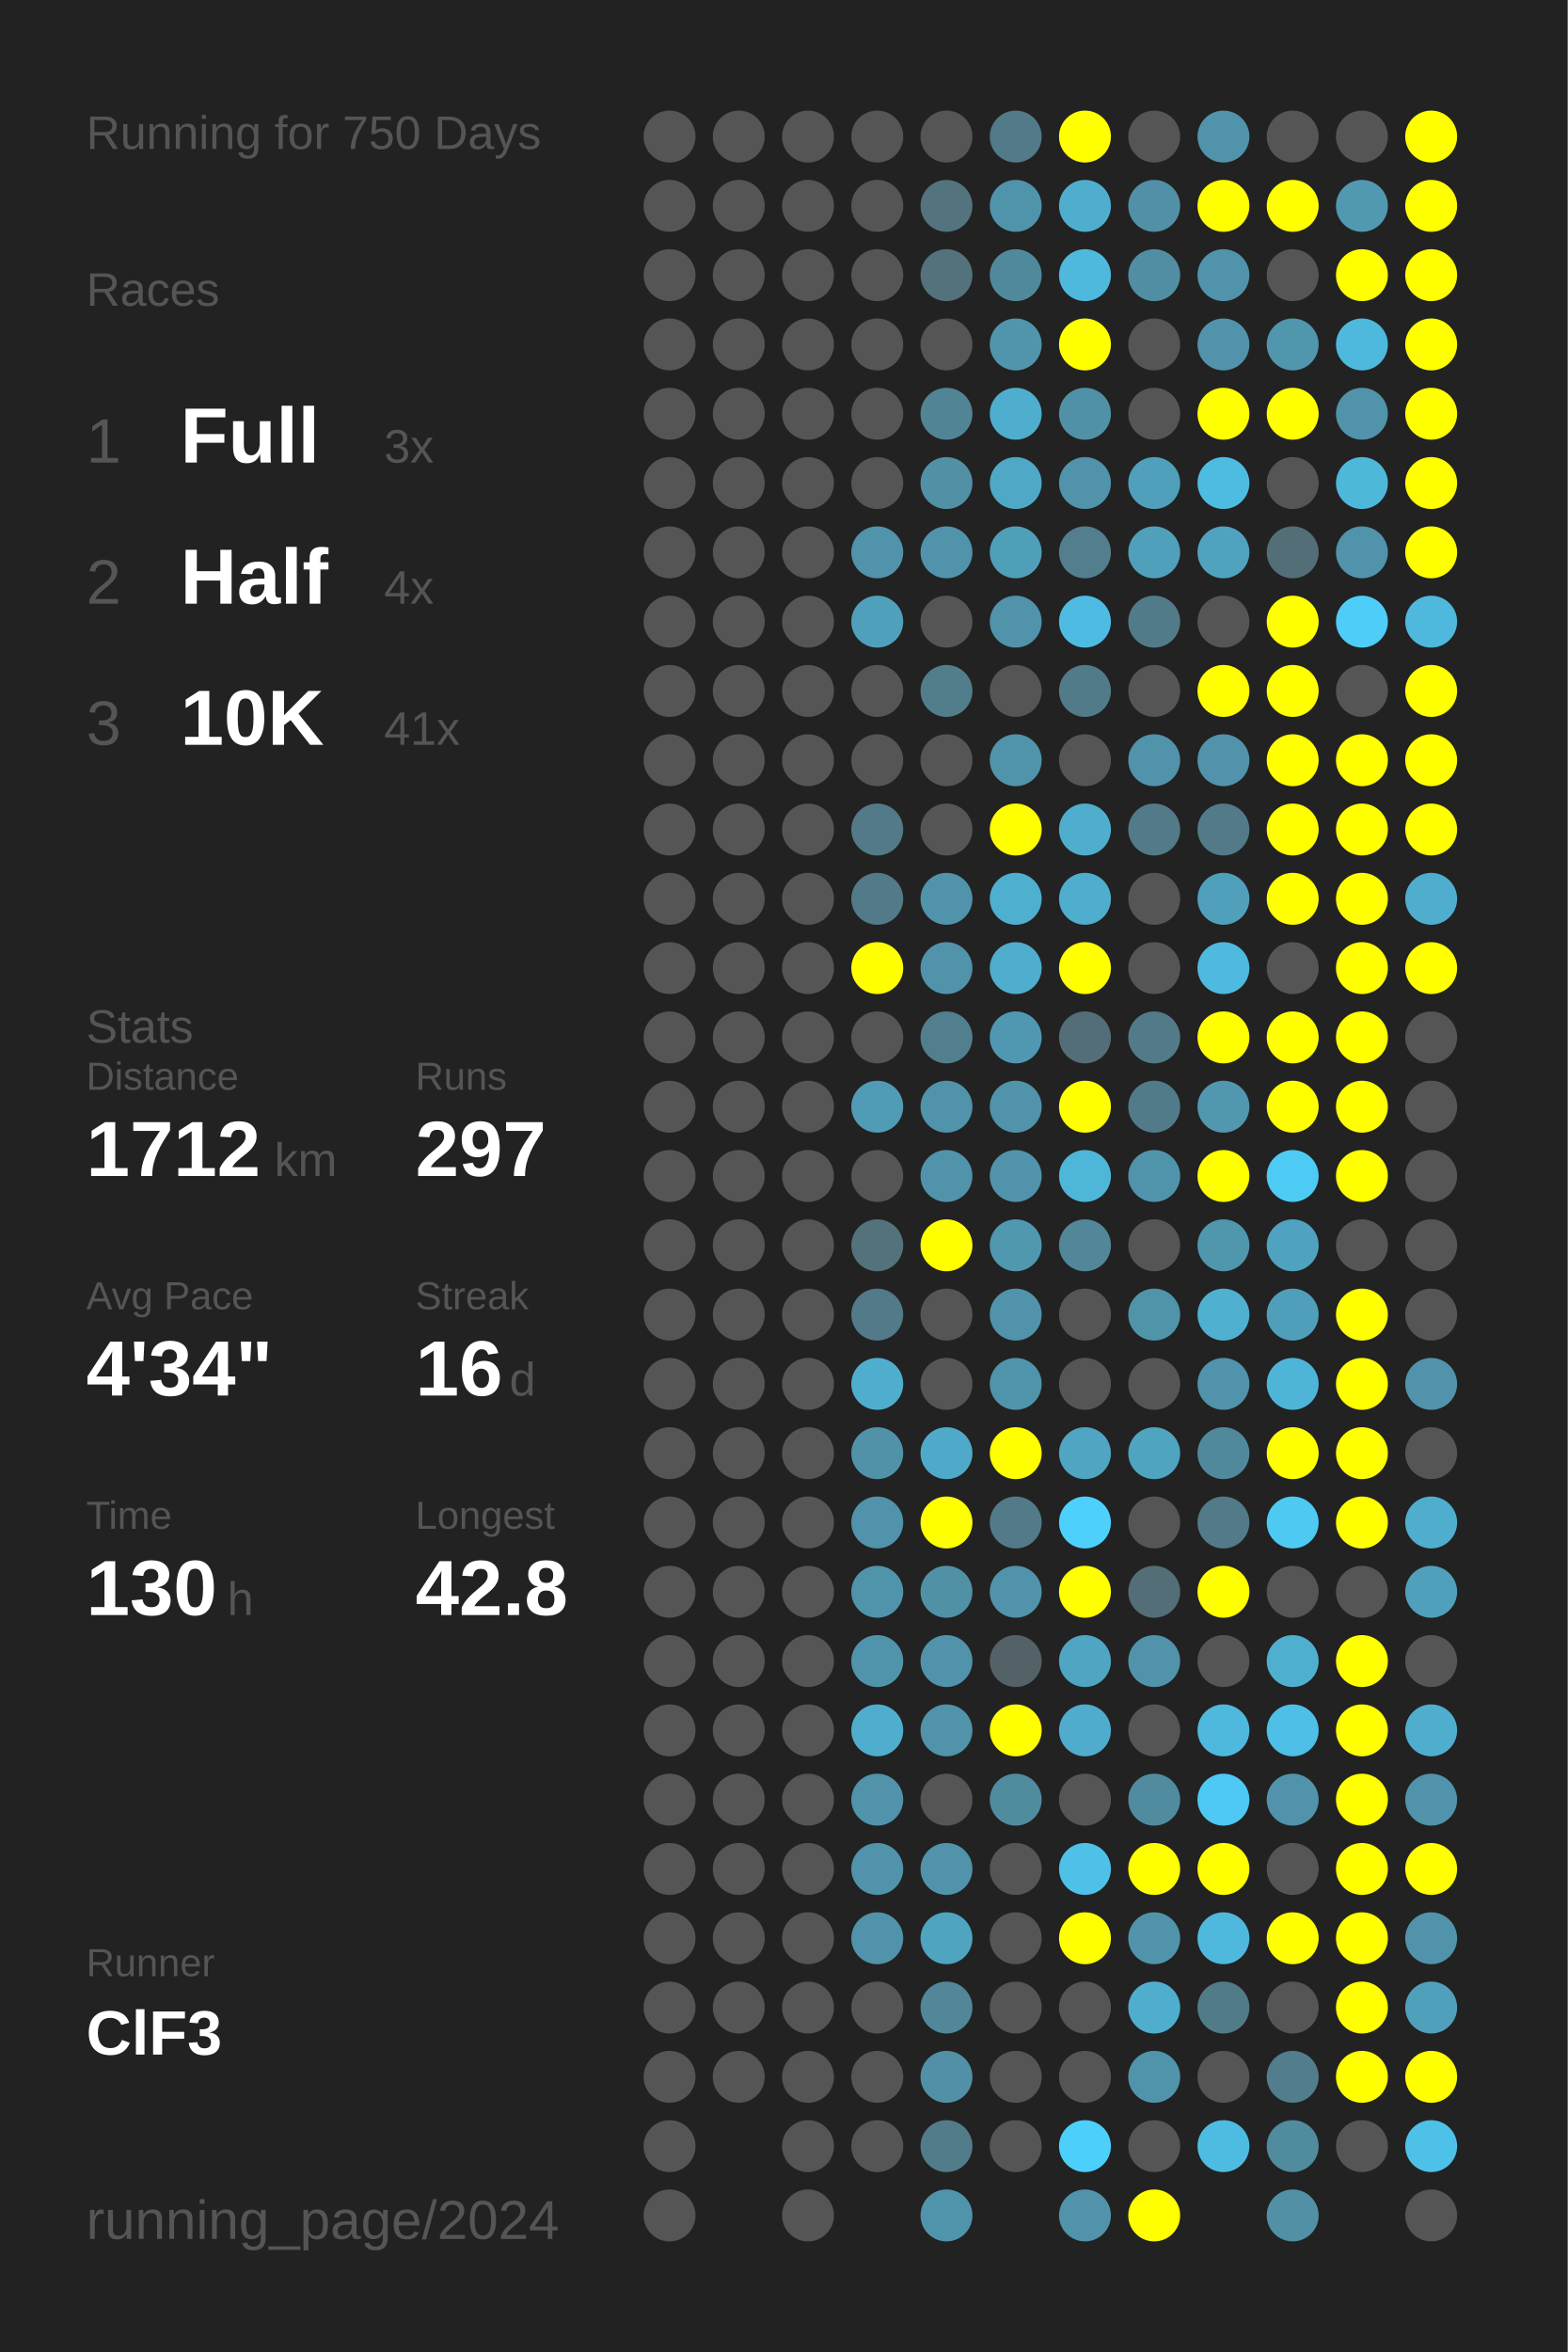
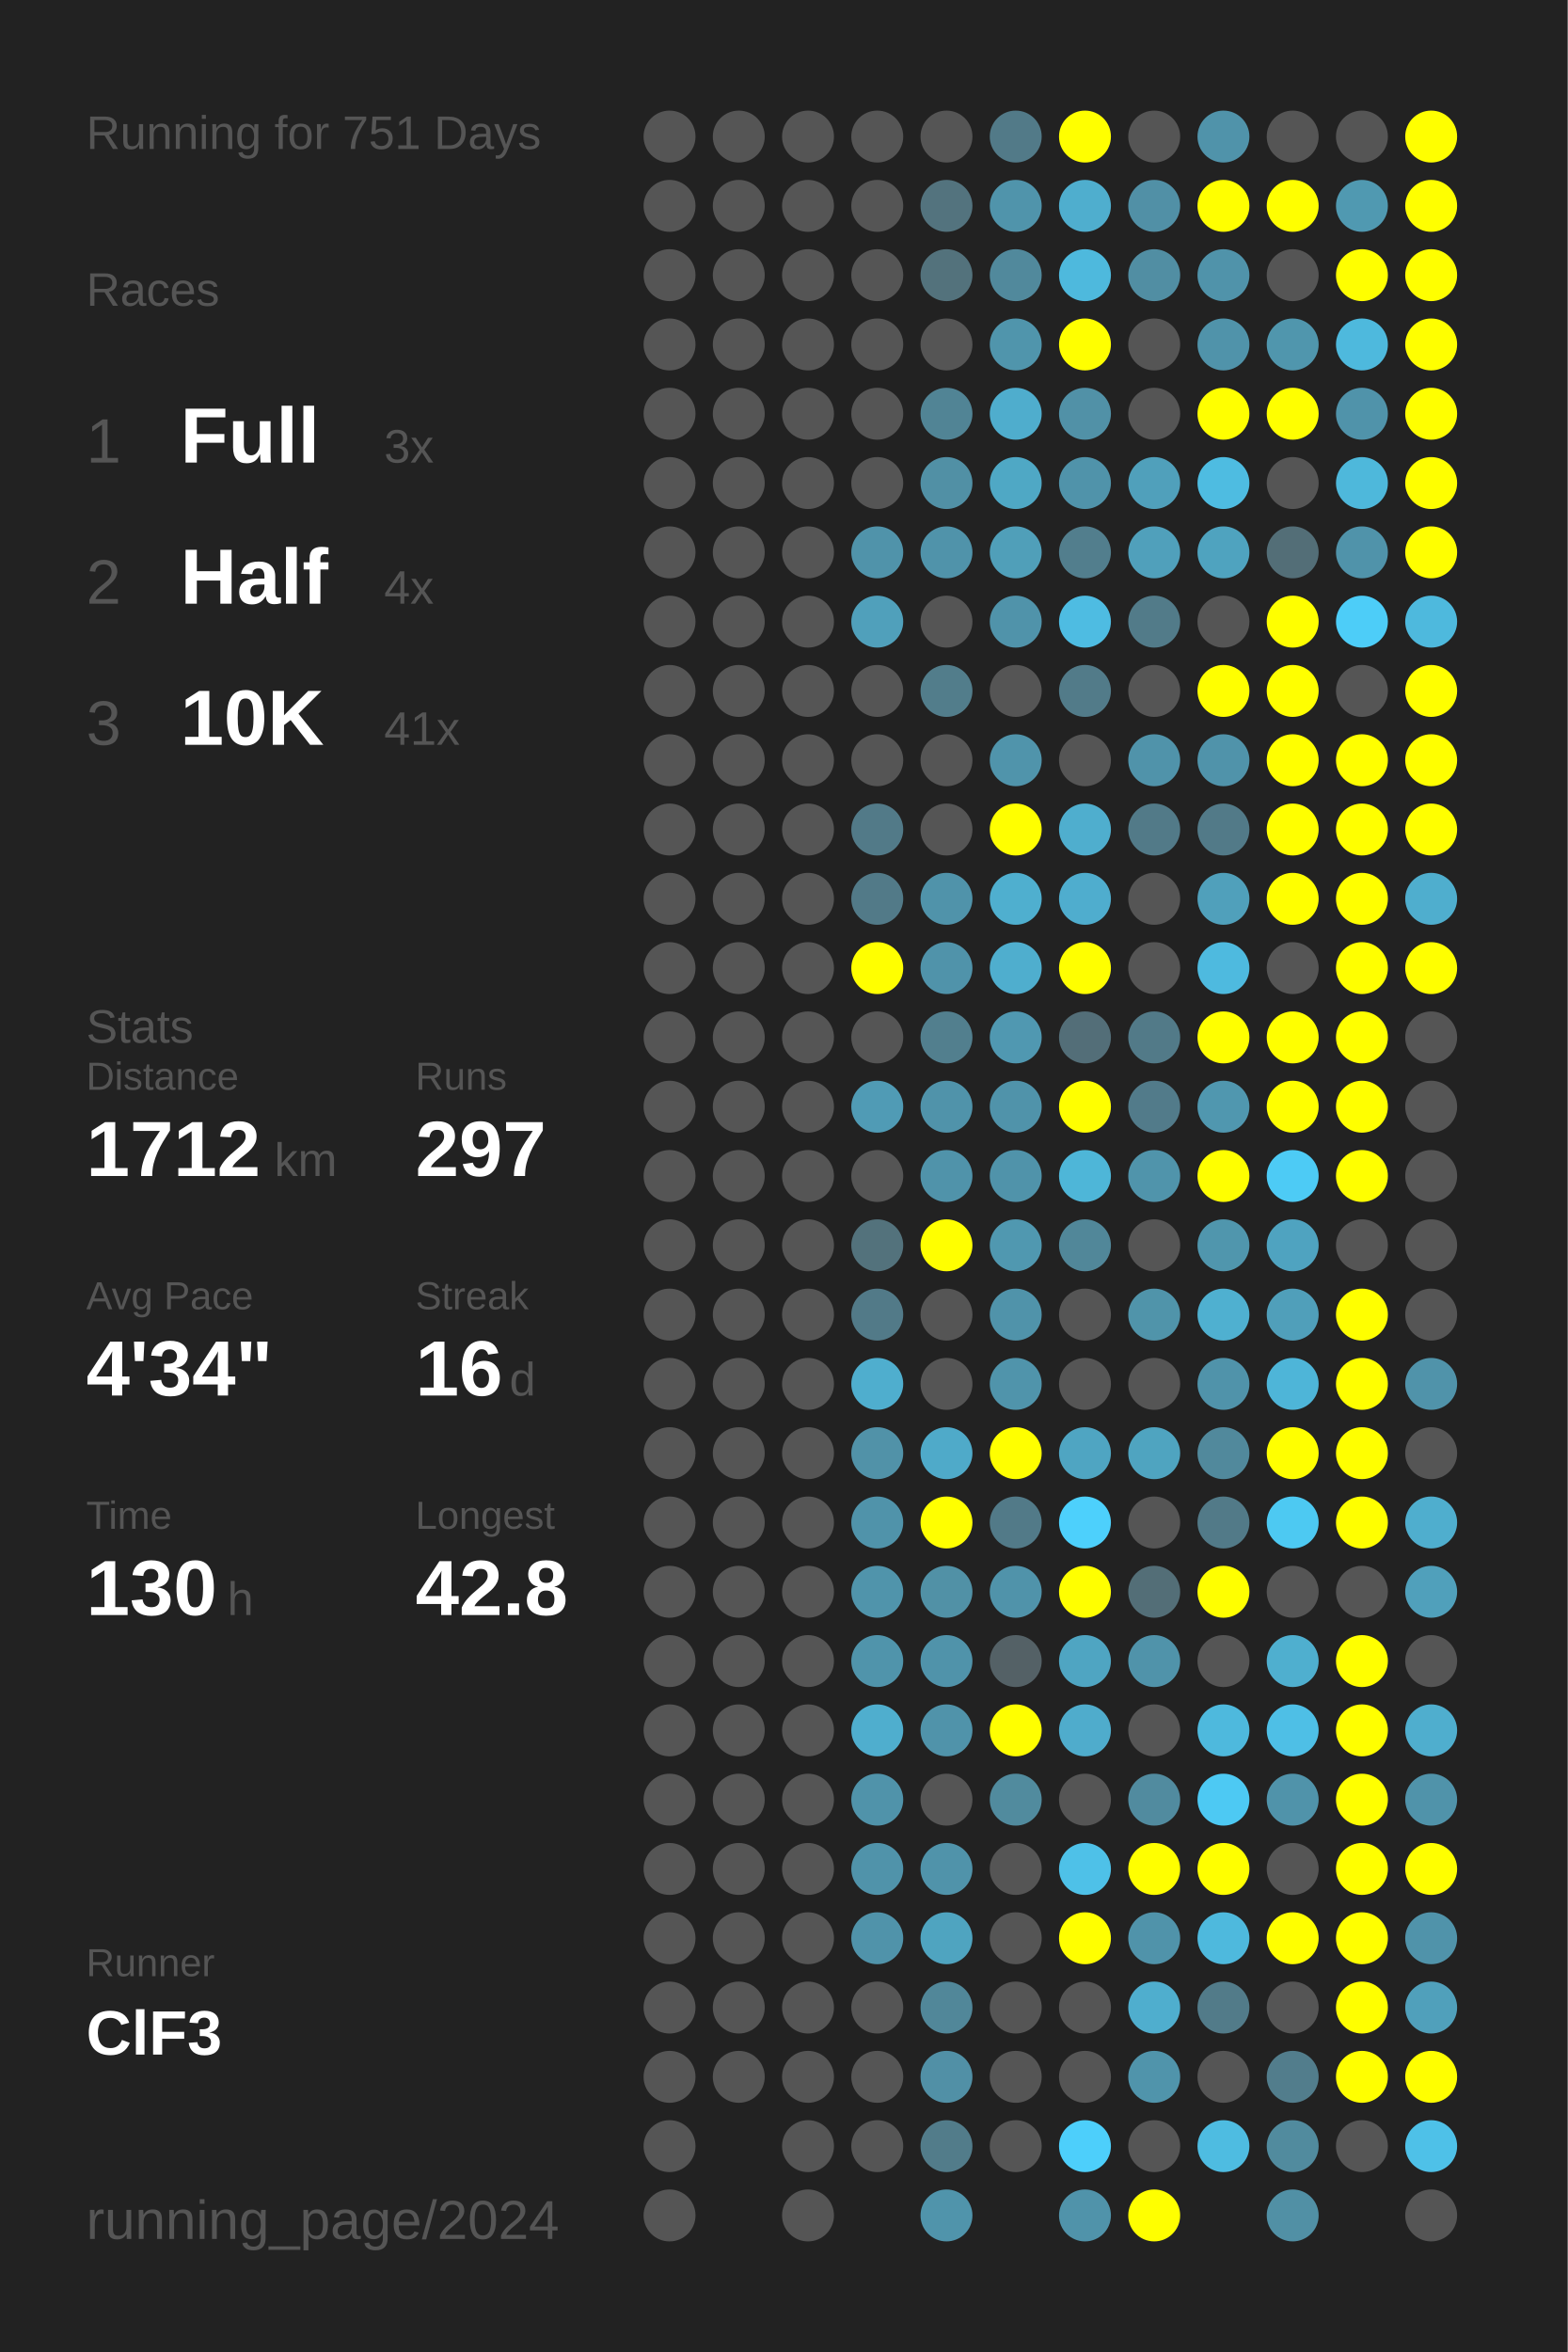
<svg xmlns="http://www.w3.org/2000/svg" baseProfile="full" height="300mm" version="1.1" viewBox="0,0,200,300" width="200mm">
  <defs />
  <rect fill="#222222" height="300" width="200" x="0" y="0" />
-   <text fill="#555555" style="font-size:6px; font-family:Arial;" x="11" y="19">Running for 750 Days</text>
+   <text fill="#555555" style="font-size:6px; font-family:Arial;" x="11" y="19">Running for 751 Days</text>
  <text fill="#555555" style="font-size:6px; font-family:Arial;" x="11" y="39">Races</text>
  <text fill="#555555" style="font-size:8px; font-family:Arial;" x="11" y="59">1</text>
  <text fill="#FFFFFF" style="font-size:10px; font-family:Arial; font-weight:bold;" x="23" y="59">Full</text>
  <text fill="#555555" style="font-size:6px; font-family:Arial;" x="49" y="59">3x</text>
  <text fill="#555555" style="font-size:8px; font-family:Arial;" x="11" y="77">2</text>
  <text fill="#FFFFFF" style="font-size:10px; font-family:Arial; font-weight:bold;" x="23" y="77">Half</text>
  <text fill="#555555" style="font-size:6px; font-family:Arial;" x="49" y="77">4x</text>
  <text fill="#555555" style="font-size:8px; font-family:Arial;" x="11" y="95">3</text>
  <text fill="#FFFFFF" style="font-size:10px; font-family:Arial; font-weight:bold;" x="23" y="95">10K</text>
  <text fill="#555555" style="font-size:6px; font-family:Arial;" x="49" y="95">41x</text>
  <text fill="#555555" style="font-size:6px; font-family:Arial;" x="11" y="133">Stats</text>
  <text fill="#555555" style="font-size:5px; font-family:Arial;" x="11" y="139">Distance</text>
  <text fill="#FFFFFF" style="font-size:10px; font-family:Arial; font-weight:bold;" x="11" y="150">1712</text>
  <text fill="#555555" style="font-size:6px; font-family:Arial;" x="35" y="150">km</text>
  <text fill="#555555" style="font-size:5px; font-family:Arial;" x="53" y="139">Runs</text>
  <text fill="#FFFFFF" style="font-size:10px; font-family:Arial; font-weight:bold;" x="53" y="150">297</text>
  <text fill="#555555" style="font-size:5px; font-family:Arial;" x="11" y="167">Avg Pace</text>
  <text fill="#FFFFFF" style="font-size:10px; font-family:Arial; font-weight:bold;" x="11" y="178">4'34"</text>
  <text fill="#555555" style="font-size:5px; font-family:Arial;" x="53" y="167">Streak</text>
  <text fill="#FFFFFF" style="font-size:10px; font-family:Arial; font-weight:bold;" x="53" y="178">16</text>
  <text fill="#555555" style="font-size:6px; font-family:Arial;" x="65" y="178">d</text>
  <text fill="#555555" style="font-size:5px; font-family:Arial;" x="11" y="195">Time</text>
  <text fill="#FFFFFF" style="font-size:10px; font-family:Arial; font-weight:bold;" x="11" y="206">130</text>
  <text fill="#555555" style="font-size:6px; font-family:Arial;" x="29" y="206">h</text>
  <text fill="#555555" style="font-size:5px; font-family:Arial;" x="53" y="195">Longest</text>
  <text fill="#FFFFFF" style="font-size:10px; font-family:Arial; font-weight:bold;" x="53" y="206">42.8</text>
  <text fill="#555555" style="font-size:5px; font-family:Arial;" x="11" y="252.065">Runner</text>
  <text fill="#FFFFFF" style="font-size:8px; font-family:Arial; font-weight:bold;" x="11" y="262.065">ClF3</text>
  <text fill="#555555" style="font-size:7px; font-family:Arial;" x="11" y="285.581">running_page/2024</text>
  <circle cx="85.417" cy="17.419" fill="#555555" r="3.312" />
  <circle cx="85.417" cy="26.258" fill="#555555" r="3.312" />
  <circle cx="85.417" cy="35.097" fill="#555555" r="3.312" />
  <circle cx="85.417" cy="43.935" fill="#555555" r="3.312" />
  <circle cx="85.417" cy="52.774" fill="#555555" r="3.312" />
  <circle cx="85.417" cy="61.613" fill="#555555" r="3.312" />
  <circle cx="85.417" cy="70.452" fill="#555555" r="3.312" />
  <circle cx="85.417" cy="79.29" fill="#555555" r="3.312" />
  <circle cx="85.417" cy="88.129" fill="#555555" r="3.312" />
  <circle cx="85.417" cy="96.968" fill="#555555" r="3.312" />
  <circle cx="85.417" cy="105.806" fill="#555555" r="3.312" />
  <circle cx="85.417" cy="114.645" fill="#555555" r="3.312" />
  <circle cx="85.417" cy="123.484" fill="#555555" r="3.312" />
  <circle cx="85.417" cy="132.323" fill="#555555" r="3.312" />
  <circle cx="85.417" cy="141.161" fill="#555555" r="3.312" />
  <circle cx="85.417" cy="150" fill="#555555" r="3.312" />
  <circle cx="85.417" cy="158.839" fill="#555555" r="3.312" />
  <circle cx="85.417" cy="167.677" fill="#555555" r="3.312" />
  <circle cx="85.417" cy="176.516" fill="#555555" r="3.312" />
  <circle cx="85.417" cy="185.355" fill="#555555" r="3.312" />
  <circle cx="85.417" cy="194.194" fill="#555555" r="3.312" />
  <circle cx="85.417" cy="203.032" fill="#555555" r="3.312" />
  <circle cx="85.417" cy="211.871" fill="#555555" r="3.312" />
  <circle cx="85.417" cy="220.71" fill="#555555" r="3.312" />
  <circle cx="85.417" cy="229.548" fill="#555555" r="3.312" />
  <circle cx="85.417" cy="238.387" fill="#555555" r="3.312" />
  <circle cx="85.417" cy="247.226" fill="#555555" r="3.312" />
  <circle cx="85.417" cy="256.065" fill="#555555" r="3.312" />
  <circle cx="85.417" cy="264.903" fill="#555555" r="3.312" />
  <circle cx="85.417" cy="273.742" fill="#555555" r="3.312" />
  <circle cx="85.417" cy="282.581" fill="#555555" r="3.312" />
  <circle cx="94.25" cy="17.419" fill="#555555" r="3.312" />
  <circle cx="94.25" cy="26.258" fill="#555555" r="3.312" />
  <circle cx="94.25" cy="35.097" fill="#555555" r="3.312" />
  <circle cx="94.25" cy="43.935" fill="#555555" r="3.312" />
  <circle cx="94.25" cy="52.774" fill="#555555" r="3.312" />
  <circle cx="94.25" cy="61.613" fill="#555555" r="3.312" />
  <circle cx="94.25" cy="70.452" fill="#555555" r="3.312" />
  <circle cx="94.25" cy="79.29" fill="#555555" r="3.312" />
  <circle cx="94.25" cy="88.129" fill="#555555" r="3.312" />
  <circle cx="94.25" cy="96.968" fill="#555555" r="3.312" />
  <circle cx="94.25" cy="105.806" fill="#555555" r="3.312" />
  <circle cx="94.25" cy="114.645" fill="#555555" r="3.312" />
  <circle cx="94.25" cy="123.484" fill="#555555" r="3.312" />
  <circle cx="94.25" cy="132.323" fill="#555555" r="3.312" />
  <circle cx="94.25" cy="141.161" fill="#555555" r="3.312" />
  <circle cx="94.25" cy="150" fill="#555555" r="3.312" />
  <circle cx="94.25" cy="158.839" fill="#555555" r="3.312" />
  <circle cx="94.25" cy="167.677" fill="#555555" r="3.312" />
  <circle cx="94.25" cy="176.516" fill="#555555" r="3.312" />
  <circle cx="94.25" cy="185.355" fill="#555555" r="3.312" />
  <circle cx="94.25" cy="194.194" fill="#555555" r="3.312" />
  <circle cx="94.25" cy="203.032" fill="#555555" r="3.312" />
  <circle cx="94.25" cy="211.871" fill="#555555" r="3.312" />
  <circle cx="94.25" cy="220.71" fill="#555555" r="3.312" />
  <circle cx="94.25" cy="229.548" fill="#555555" r="3.312" />
  <circle cx="94.25" cy="238.387" fill="#555555" r="3.312" />
  <circle cx="94.25" cy="247.226" fill="#555555" r="3.312" />
  <circle cx="94.25" cy="256.065" fill="#555555" r="3.312" />
  <circle cx="94.25" cy="264.903" fill="#555555" r="3.312" />
  <circle cx="103.083" cy="17.419" fill="#555555" r="3.312" />
  <circle cx="103.083" cy="26.258" fill="#555555" r="3.312" />
  <circle cx="103.083" cy="35.097" fill="#555555" r="3.312" />
  <circle cx="103.083" cy="43.935" fill="#555555" r="3.312" />
  <circle cx="103.083" cy="52.774" fill="#555555" r="3.312" />
  <circle cx="103.083" cy="61.613" fill="#555555" r="3.312" />
  <circle cx="103.083" cy="70.452" fill="#555555" r="3.312" />
  <circle cx="103.083" cy="79.29" fill="#555555" r="3.312" />
  <circle cx="103.083" cy="88.129" fill="#555555" r="3.312" />
  <circle cx="103.083" cy="96.968" fill="#555555" r="3.312" />
  <circle cx="103.083" cy="105.806" fill="#555555" r="3.312" />
  <circle cx="103.083" cy="114.645" fill="#555555" r="3.312" />
  <circle cx="103.083" cy="123.484" fill="#555555" r="3.312" />
  <circle cx="103.083" cy="132.323" fill="#555555" r="3.312" />
  <circle cx="103.083" cy="141.161" fill="#555555" r="3.312" />
  <circle cx="103.083" cy="150" fill="#555555" r="3.312" />
  <circle cx="103.083" cy="158.839" fill="#555555" r="3.312" />
  <circle cx="103.083" cy="167.677" fill="#555555" r="3.312" />
  <circle cx="103.083" cy="176.516" fill="#555555" r="3.312" />
  <circle cx="103.083" cy="185.355" fill="#555555" r="3.312" />
  <circle cx="103.083" cy="194.194" fill="#555555" r="3.312" />
  <circle cx="103.083" cy="203.032" fill="#555555" r="3.312" />
  <circle cx="103.083" cy="211.871" fill="#555555" r="3.312" />
  <circle cx="103.083" cy="220.71" fill="#555555" r="3.312" />
  <circle cx="103.083" cy="229.548" fill="#555555" r="3.312" />
  <circle cx="103.083" cy="238.387" fill="#555555" r="3.312" />
  <circle cx="103.083" cy="247.226" fill="#555555" r="3.312" />
  <circle cx="103.083" cy="256.065" fill="#555555" r="3.312" />
  <circle cx="103.083" cy="264.903" fill="#555555" r="3.312" />
  <circle cx="103.083" cy="273.742" fill="#555555" r="3.312" />
  <circle cx="103.083" cy="282.581" fill="#555555" r="3.312" />
  <circle cx="111.917" cy="17.419" fill="#555555" r="3.312" />
  <circle cx="111.917" cy="26.258" fill="#555555" r="3.312" />
  <circle cx="111.917" cy="35.097" fill="#555555" r="3.312" />
  <circle cx="111.917" cy="43.935" fill="#555555" r="3.312" />
  <circle cx="111.917" cy="52.774" fill="#555555" r="3.312" />
  <circle cx="111.917" cy="61.613" fill="#555555" r="3.312" />
  <circle cx="111.917" cy="70.452" fill="#5093aa" r="3.312" />
  <circle cx="111.917" cy="79.29" fill="#50a0bb" r="3.312" />
  <circle cx="111.917" cy="88.129" fill="#555555" r="3.312" />
  <circle cx="111.917" cy="96.968" fill="#555555" r="3.312" />
  <circle cx="111.917" cy="105.806" fill="#527a88" r="3.312" />
  <circle cx="111.917" cy="114.645" fill="#527a88" r="3.312" />
  <circle cx="111.917" cy="123.484" fill="#FFFF00" r="3.312" />
  <circle cx="111.917" cy="132.323" fill="#555555" r="3.312" />
  <circle cx="111.917" cy="141.161" fill="#509bb5" r="3.312" />
  <circle cx="111.917" cy="150" fill="#555555" r="3.312" />
  <circle cx="111.917" cy="158.839" fill="#53727c" r="3.312" />
  <circle cx="111.917" cy="167.677" fill="#527a88" r="3.312" />
  <circle cx="111.917" cy="176.516" fill="#4faece" r="3.312" />
  <circle cx="111.917" cy="185.355" fill="#5192a8" r="3.312" />
  <circle cx="111.917" cy="194.194" fill="#5093aa" r="3.312" />
  <circle cx="111.917" cy="203.032" fill="#5094ab" r="3.312" />
  <circle cx="111.917" cy="211.871" fill="#5094ab" r="3.312" />
  <circle cx="111.917" cy="220.71" fill="#4faece" r="3.312" />
  <circle cx="111.917" cy="229.548" fill="#5093aa" r="3.312" />
  <circle cx="111.917" cy="238.387" fill="#5093aa" r="3.312" />
  <circle cx="111.917" cy="247.226" fill="#5093aa" r="3.312" />
  <circle cx="111.917" cy="256.065" fill="#555555" r="3.312" />
  <circle cx="111.917" cy="264.903" fill="#555555" r="3.312" />
  <circle cx="111.917" cy="273.742" fill="#555555" r="3.312" />
  <circle cx="120.75" cy="17.419" fill="#555555" r="3.312" />
  <circle cx="120.75" cy="26.258" fill="#53737e" r="3.312" />
  <circle cx="120.75" cy="35.097" fill="#53727c" r="3.312" />
  <circle cx="120.75" cy="43.935" fill="#555555" r="3.312" />
  <circle cx="120.75" cy="52.774" fill="#518495" r="3.312" />
  <circle cx="120.75" cy="61.613" fill="#5190a5" r="3.312" />
  <circle cx="120.75" cy="70.452" fill="#5093aa" r="3.312" />
  <circle cx="120.75" cy="79.29" fill="#555555" r="3.312" />
  <circle cx="120.75" cy="88.129" fill="#527d8b" r="3.312" />
  <circle cx="120.75" cy="96.968" fill="#555555" r="3.312" />
  <circle cx="120.75" cy="105.806" fill="#555555" r="3.312" />
  <circle cx="120.75" cy="114.645" fill="#5093aa" r="3.312" />
  <circle cx="120.75" cy="123.484" fill="#5093aa" r="3.312" />
  <circle cx="120.75" cy="132.323" fill="#527f8e" r="3.312" />
  <circle cx="120.75" cy="141.161" fill="#5093aa" r="3.312" />
  <circle cx="120.75" cy="150" fill="#5093aa" r="3.312" />
  <circle cx="120.75" cy="158.839" fill="#FFFF00" r="3.312" />
  <circle cx="120.75" cy="167.677" fill="#555555" r="3.312" />
  <circle cx="120.75" cy="176.516" fill="#555555" r="3.312" />
  <circle cx="120.75" cy="185.355" fill="#4faac9" r="3.312" />
  <circle cx="120.75" cy="194.194" fill="#FFFF00" r="3.312" />
  <circle cx="120.75" cy="203.032" fill="#5191a6" r="3.312" />
  <circle cx="120.75" cy="211.871" fill="#5093aa" r="3.312" />
  <circle cx="120.75" cy="220.71" fill="#5093aa" r="3.312" />
  <circle cx="120.75" cy="229.548" fill="#555555" r="3.312" />
  <circle cx="120.75" cy="238.387" fill="#5093aa" r="3.312" />
  <circle cx="120.75" cy="247.226" fill="#4fa4c0" r="3.312" />
  <circle cx="120.75" cy="256.065" fill="#518799" r="3.312" />
  <circle cx="120.75" cy="264.903" fill="#5190a6" r="3.312" />
  <circle cx="120.75" cy="273.742" fill="#527c8a" r="3.312" />
  <circle cx="120.75" cy="282.581" fill="#5094ab" r="3.312" />
  <circle cx="129.583" cy="17.419" fill="#527a88" r="3.312" />
  <circle cx="129.583" cy="26.258" fill="#5094ab" r="3.312" />
  <circle cx="129.583" cy="35.097" fill="#51899c" r="3.312" />
  <circle cx="129.583" cy="43.935" fill="#5095ac" r="3.312" />
  <circle cx="129.583" cy="52.774" fill="#4fadcd" r="3.312" />
  <circle cx="129.583" cy="61.613" fill="#4fa8c5" r="3.312" />
  <circle cx="129.583" cy="70.452" fill="#509fb9" r="3.312" />
  <circle cx="129.583" cy="79.29" fill="#5093aa" r="3.312" />
  <circle cx="129.583" cy="88.129" fill="#555555" r="3.312" />
  <circle cx="129.583" cy="96.968" fill="#5094ab" r="3.312" />
  <circle cx="129.583" cy="105.806" fill="#FFFF00" r="3.312" />
  <circle cx="129.583" cy="114.645" fill="#4fafcf" r="3.312" />
  <circle cx="129.583" cy="123.484" fill="#4faece" r="3.312" />
  <circle cx="129.583" cy="132.323" fill="#5098b1" r="3.312" />
  <circle cx="129.583" cy="141.161" fill="#5093aa" r="3.312" />
  <circle cx="129.583" cy="150" fill="#5093aa" r="3.312" />
  <circle cx="129.583" cy="158.839" fill="#5098b0" r="3.312" />
  <circle cx="129.583" cy="167.677" fill="#5093aa" r="3.312" />
  <circle cx="129.583" cy="176.516" fill="#5094ab" r="3.312" />
  <circle cx="129.583" cy="185.355" fill="#FFFF00" r="3.312" />
  <circle cx="129.583" cy="194.194" fill="#527a88" r="3.312" />
  <circle cx="129.583" cy="203.032" fill="#5093aa" r="3.312" />
  <circle cx="129.583" cy="211.871" fill="#546166" r="3.312" />
  <circle cx="129.583" cy="220.71" fill="#FFFF00" r="3.312" />
  <circle cx="129.583" cy="229.548" fill="#518b9e" r="3.312" />
  <circle cx="129.583" cy="238.387" fill="#555555" r="3.312" />
  <circle cx="129.583" cy="247.226" fill="#555555" r="3.312" />
  <circle cx="129.583" cy="256.065" fill="#555555" r="3.312" />
  <circle cx="129.583" cy="264.903" fill="#555555" r="3.312" />
  <circle cx="129.583" cy="273.742" fill="#555555" r="3.312" />
  <circle cx="138.417" cy="17.419" fill="#FFFF00" r="3.312" />
  <circle cx="138.417" cy="26.258" fill="#4faece" r="3.312" />
  <circle cx="138.417" cy="35.097" fill="#4eb9dd" r="3.312" />
  <circle cx="138.417" cy="43.935" fill="#FFFF00" r="3.312" />
  <circle cx="138.417" cy="52.774" fill="#5191a7" r="3.312" />
  <circle cx="138.417" cy="61.613" fill="#5093aa" r="3.312" />
  <circle cx="138.417" cy="70.452" fill="#527e8d" r="3.312" />
  <circle cx="138.417" cy="79.29" fill="#4ebce2" r="3.312" />
  <circle cx="138.417" cy="88.129" fill="#527b89" r="3.312" />
  <circle cx="138.417" cy="96.968" fill="#555555" r="3.312" />
  <circle cx="138.417" cy="105.806" fill="#4faece" r="3.312" />
  <circle cx="138.417" cy="114.645" fill="#4fadce" r="3.312" />
  <circle cx="138.417" cy="123.484" fill="#FFFF00" r="3.312" />
  <circle cx="138.417" cy="132.323" fill="#536e78" r="3.312" />
  <circle cx="138.417" cy="141.161" fill="#FFFF00" r="3.312" />
  <circle cx="138.417" cy="150" fill="#4eb6d8" r="3.312" />
  <circle cx="138.417" cy="158.839" fill="#518799" r="3.312" />
  <circle cx="138.417" cy="167.677" fill="#555555" r="3.312" />
  <circle cx="138.417" cy="176.516" fill="#555555" r="3.312" />
  <circle cx="138.417" cy="185.355" fill="#4fa5c2" r="3.312" />
  <circle cx="138.417" cy="194.194" fill="#4dd0fc" r="3.312" />
  <circle cx="138.417" cy="203.032" fill="#FFFF00" r="3.312" />
  <circle cx="138.417" cy="211.871" fill="#4fa5c2" r="3.312" />
  <circle cx="138.417" cy="220.71" fill="#4faccc" r="3.312" />
  <circle cx="138.417" cy="229.548" fill="#555555" r="3.312" />
  <circle cx="138.417" cy="238.387" fill="#4ec1e8" r="3.312" />
  <circle cx="138.417" cy="247.226" fill="#FFFF00" r="3.312" />
  <circle cx="138.417" cy="256.065" fill="#555555" r="3.312" />
  <circle cx="138.417" cy="264.903" fill="#555555" r="3.312" />
  <circle cx="138.417" cy="273.742" fill="#4dcffb" r="3.312" />
  <circle cx="138.417" cy="282.581" fill="#5093aa" r="3.312" />
  <circle cx="147.25" cy="17.419" fill="#555555" r="3.312" />
  <circle cx="147.25" cy="26.258" fill="#5190a6" r="3.312" />
  <circle cx="147.25" cy="35.097" fill="#518ea3" r="3.312" />
  <circle cx="147.25" cy="43.935" fill="#555555" r="3.312" />
  <circle cx="147.25" cy="52.774" fill="#555555" r="3.312" />
  <circle cx="147.25" cy="61.613" fill="#50a0bb" r="3.312" />
  <circle cx="147.25" cy="70.452" fill="#50a0bb" r="3.312" />
  <circle cx="147.25" cy="79.29" fill="#527b89" r="3.312" />
  <circle cx="147.25" cy="88.129" fill="#555555" r="3.312" />
  <circle cx="147.25" cy="96.968" fill="#5093aa" r="3.312" />
  <circle cx="147.25" cy="105.806" fill="#527a88" r="3.312" />
  <circle cx="147.25" cy="114.645" fill="#555555" r="3.312" />
  <circle cx="147.25" cy="123.484" fill="#555555" r="3.312" />
  <circle cx="147.25" cy="132.323" fill="#527a88" r="3.312" />
  <circle cx="147.25" cy="141.161" fill="#527b8a" r="3.312" />
  <circle cx="147.25" cy="150" fill="#5094ab" r="3.312" />
  <circle cx="147.25" cy="158.839" fill="#555555" r="3.312" />
  <circle cx="147.25" cy="167.677" fill="#5094aa" r="3.312" />
  <circle cx="147.25" cy="176.516" fill="#555555" r="3.312" />
  <circle cx="147.25" cy="185.355" fill="#4fa4c0" r="3.312" />
  <circle cx="147.25" cy="194.194" fill="#555555" r="3.312" />
  <circle cx="147.25" cy="203.032" fill="#536e77" r="3.312" />
  <circle cx="147.25" cy="211.871" fill="#5093aa" r="3.312" />
  <circle cx="147.25" cy="220.71" fill="#555555" r="3.312" />
  <circle cx="147.25" cy="229.548" fill="#518b9f" r="3.312" />
  <circle cx="147.25" cy="238.387" fill="#FFFF00" r="3.312" />
  <circle cx="147.25" cy="247.226" fill="#5093aa" r="3.312" />
  <circle cx="147.25" cy="256.065" fill="#4faece" r="3.312" />
  <circle cx="147.25" cy="264.903" fill="#5094ab" r="3.312" />
  <circle cx="147.25" cy="273.742" fill="#555555" r="3.312" />
  <circle cx="147.25" cy="282.581" fill="#FFFF00" r="3.312" />
  <circle cx="156.083" cy="17.419" fill="#5093aa" r="3.312" />
  <circle cx="156.083" cy="26.258" fill="#FFFF00" r="3.312" />
  <circle cx="156.083" cy="35.097" fill="#5093aa" r="3.312" />
  <circle cx="156.083" cy="43.935" fill="#5093aa" r="3.312" />
  <circle cx="156.083" cy="52.774" fill="#FFFF00" r="3.312" />
  <circle cx="156.083" cy="61.613" fill="#4ebce1" r="3.312" />
  <circle cx="156.083" cy="70.452" fill="#4fa3bf" r="3.312" />
  <circle cx="156.083" cy="79.29" fill="#555555" r="3.312" />
  <circle cx="156.083" cy="88.129" fill="#FFFF00" r="3.312" />
  <circle cx="156.083" cy="96.968" fill="#5093aa" r="3.312" />
  <circle cx="156.083" cy="105.806" fill="#527a88" r="3.312" />
  <circle cx="156.083" cy="114.645" fill="#50a0bb" r="3.312" />
  <circle cx="156.083" cy="123.484" fill="#4ebadf" r="3.312" />
  <circle cx="156.083" cy="132.323" fill="#FFFF00" r="3.312" />
  <circle cx="156.083" cy="141.161" fill="#5097af" r="3.312" />
  <circle cx="156.083" cy="150" fill="#FFFF00" r="3.312" />
  <circle cx="156.083" cy="158.839" fill="#5096ad" r="3.312" />
  <circle cx="156.083" cy="167.677" fill="#4fb0d0" r="3.312" />
  <circle cx="156.083" cy="176.516" fill="#5093aa" r="3.312" />
  <circle cx="156.083" cy="185.355" fill="#51899c" r="3.312" />
  <circle cx="156.083" cy="194.194" fill="#527a88" r="3.312" />
  <circle cx="156.083" cy="203.032" fill="#FFFF00" r="3.312" />
  <circle cx="156.083" cy="211.871" fill="#555555" r="3.312" />
  <circle cx="156.083" cy="220.71" fill="#4eb9dd" r="3.312" />
  <circle cx="156.083" cy="229.548" fill="#4dc9f3" r="3.312" />
  <circle cx="156.083" cy="238.387" fill="#FFFF00" r="3.312" />
  <circle cx="156.083" cy="247.226" fill="#4eb9dd" r="3.312" />
  <circle cx="156.083" cy="256.065" fill="#527b89" r="3.312" />
  <circle cx="156.083" cy="264.903" fill="#555555" r="3.312" />
  <circle cx="156.083" cy="273.742" fill="#4ebce1" r="3.312" />
  <circle cx="164.917" cy="17.419" fill="#555555" r="3.312" />
  <circle cx="164.917" cy="26.258" fill="#FFFF00" r="3.312" />
  <circle cx="164.917" cy="35.097" fill="#555555" r="3.312" />
  <circle cx="164.917" cy="43.935" fill="#5096ad" r="3.312" />
  <circle cx="164.917" cy="52.774" fill="#FFFF00" r="3.312" />
  <circle cx="164.917" cy="61.613" fill="#555555" r="3.312" />
  <circle cx="164.917" cy="70.452" fill="#536e77" r="3.312" />
  <circle cx="164.917" cy="79.29" fill="#FFFF00" r="3.312" />
  <circle cx="164.917" cy="88.129" fill="#FFFF00" r="3.312" />
  <circle cx="164.917" cy="96.968" fill="#FFFF00" r="3.312" />
  <circle cx="164.917" cy="105.806" fill="#FFFF00" r="3.312" />
  <circle cx="164.917" cy="114.645" fill="#FFFF00" r="3.312" />
  <circle cx="164.917" cy="123.484" fill="#555555" r="3.312" />
  <circle cx="164.917" cy="132.323" fill="#FFFF00" r="3.312" />
  <circle cx="164.917" cy="141.161" fill="#FFFF00" r="3.312" />
  <circle cx="164.917" cy="150" fill="#4dcbf5" r="3.312" />
  <circle cx="164.917" cy="158.839" fill="#4fa3c0" r="3.312" />
  <circle cx="164.917" cy="167.677" fill="#509fba" r="3.312" />
  <circle cx="164.917" cy="176.516" fill="#4eb5d8" r="3.312" />
  <circle cx="164.917" cy="185.355" fill="#FFFF00" r="3.312" />
  <circle cx="164.917" cy="194.194" fill="#4dc9f2" r="3.312" />
  <circle cx="164.917" cy="203.032" fill="#555555" r="3.312" />
  <circle cx="164.917" cy="211.871" fill="#4fafcf" r="3.312" />
  <circle cx="164.917" cy="220.71" fill="#4ebfe6" r="3.312" />
  <circle cx="164.917" cy="229.548" fill="#5093aa" r="3.312" />
  <circle cx="164.917" cy="238.387" fill="#555555" r="3.312" />
  <circle cx="164.917" cy="247.226" fill="#FFFF00" r="3.312" />
  <circle cx="164.917" cy="256.065" fill="#555555" r="3.312" />
  <circle cx="164.917" cy="264.903" fill="#527d8c" r="3.312" />
  <circle cx="164.917" cy="273.742" fill="#518b9e" r="3.312" />
  <circle cx="164.917" cy="282.581" fill="#5190a5" r="3.312" />
  <circle cx="173.75" cy="17.419" fill="#555555" r="3.312" />
  <circle cx="173.75" cy="26.258" fill="#5099b1" r="3.312" />
  <circle cx="173.75" cy="35.097" fill="#FFFF00" r="3.312" />
  <circle cx="173.75" cy="43.935" fill="#4eb9dd" r="3.312" />
  <circle cx="173.75" cy="52.774" fill="#5093aa" r="3.312" />
  <circle cx="173.75" cy="61.613" fill="#4eb8db" r="3.312" />
  <circle cx="173.75" cy="70.452" fill="#5093aa" r="3.312" />
  <circle cx="173.75" cy="79.29" fill="#4dcdf8" r="3.312" />
  <circle cx="173.75" cy="88.129" fill="#555555" r="3.312" />
  <circle cx="173.75" cy="96.968" fill="#FFFF00" r="3.312" />
  <circle cx="173.75" cy="105.806" fill="#FFFF00" r="3.312" />
  <circle cx="173.75" cy="114.645" fill="#FFFF00" r="3.312" />
  <circle cx="173.75" cy="123.484" fill="#FFFF00" r="3.312" />
  <circle cx="173.75" cy="132.323" fill="#FFFF00" r="3.312" />
  <circle cx="173.75" cy="141.161" fill="#FFFF00" r="3.312" />
  <circle cx="173.75" cy="150" fill="#FFFF00" r="3.312" />
  <circle cx="173.75" cy="158.839" fill="#555555" r="3.312" />
  <circle cx="173.75" cy="167.677" fill="#FFFF00" r="3.312" />
  <circle cx="173.75" cy="176.516" fill="#FFFF00" r="3.312" />
  <circle cx="173.75" cy="185.355" fill="#FFFF00" r="3.312" />
  <circle cx="173.75" cy="194.194" fill="#FFFF00" r="3.312" />
  <circle cx="173.75" cy="203.032" fill="#555555" r="3.312" />
  <circle cx="173.75" cy="211.871" fill="#FFFF00" r="3.312" />
  <circle cx="173.75" cy="220.71" fill="#FFFF00" r="3.312" />
  <circle cx="173.75" cy="229.548" fill="#FFFF00" r="3.312" />
  <circle cx="173.75" cy="238.387" fill="#FFFF00" r="3.312" />
  <circle cx="173.75" cy="247.226" fill="#FFFF00" r="3.312" />
  <circle cx="173.75" cy="256.065" fill="#FFFF00" r="3.312" />
  <circle cx="173.75" cy="264.903" fill="#FFFF00" r="3.312" />
  <circle cx="173.75" cy="273.742" fill="#555555" r="3.312" />
  <circle cx="182.583" cy="17.419" fill="#FFFF00" r="3.312" />
  <circle cx="182.583" cy="26.258" fill="#FFFF00" r="3.312" />
  <circle cx="182.583" cy="35.097" fill="#FFFF00" r="3.312" />
  <circle cx="182.583" cy="43.935" fill="#FFFF00" r="3.312" />
  <circle cx="182.583" cy="52.774" fill="#FFFF00" r="3.312" />
  <circle cx="182.583" cy="61.613" fill="#FFFF00" r="3.312" />
  <circle cx="182.583" cy="70.452" fill="#FFFF00" r="3.312" />
  <circle cx="182.583" cy="79.29" fill="#4eb9dd" r="3.312" />
  <circle cx="182.583" cy="88.129" fill="#FFFF00" r="3.312" />
  <circle cx="182.583" cy="96.968" fill="#FFFF00" r="3.312" />
  <circle cx="182.583" cy="105.806" fill="#FFFF00" r="3.312" />
  <circle cx="182.583" cy="114.645" fill="#4faece" r="3.312" />
  <circle cx="182.583" cy="123.484" fill="#FFFF00" r="3.312" />
  <circle cx="182.583" cy="132.323" fill="#555555" r="3.312" />
  <circle cx="182.583" cy="141.161" fill="#555555" r="3.312" />
  <circle cx="182.583" cy="150" fill="#555555" r="3.312" />
  <circle cx="182.583" cy="158.839" fill="#555555" r="3.312" />
  <circle cx="182.583" cy="167.677" fill="#555555" r="3.312" />
  <circle cx="182.583" cy="176.516" fill="#5093aa" r="3.312" />
  <circle cx="182.583" cy="185.355" fill="#555555" r="3.312" />
  <circle cx="182.583" cy="194.194" fill="#4faece" r="3.312" />
  <circle cx="182.583" cy="203.032" fill="#50a0bb" r="3.312" />
  <circle cx="182.583" cy="211.871" fill="#555555" r="3.312" />
  <circle cx="182.583" cy="220.71" fill="#4faece" r="3.312" />
  <circle cx="182.583" cy="229.548" fill="#5093aa" r="3.312" />
  <circle cx="182.583" cy="238.387" fill="#FFFF00" r="3.312" />
  <circle cx="182.583" cy="247.226" fill="#5093aa" r="3.312" />
  <circle cx="182.583" cy="256.065" fill="#50a0bb" r="3.312" />
  <circle cx="182.583" cy="264.903" fill="#FFFF00" r="3.312" />
  <circle cx="182.583" cy="273.742" fill="#4ec1e8" r="3.312" />
  <circle cx="182.583" cy="282.581" fill="#555555" r="3.312" />
</svg>
